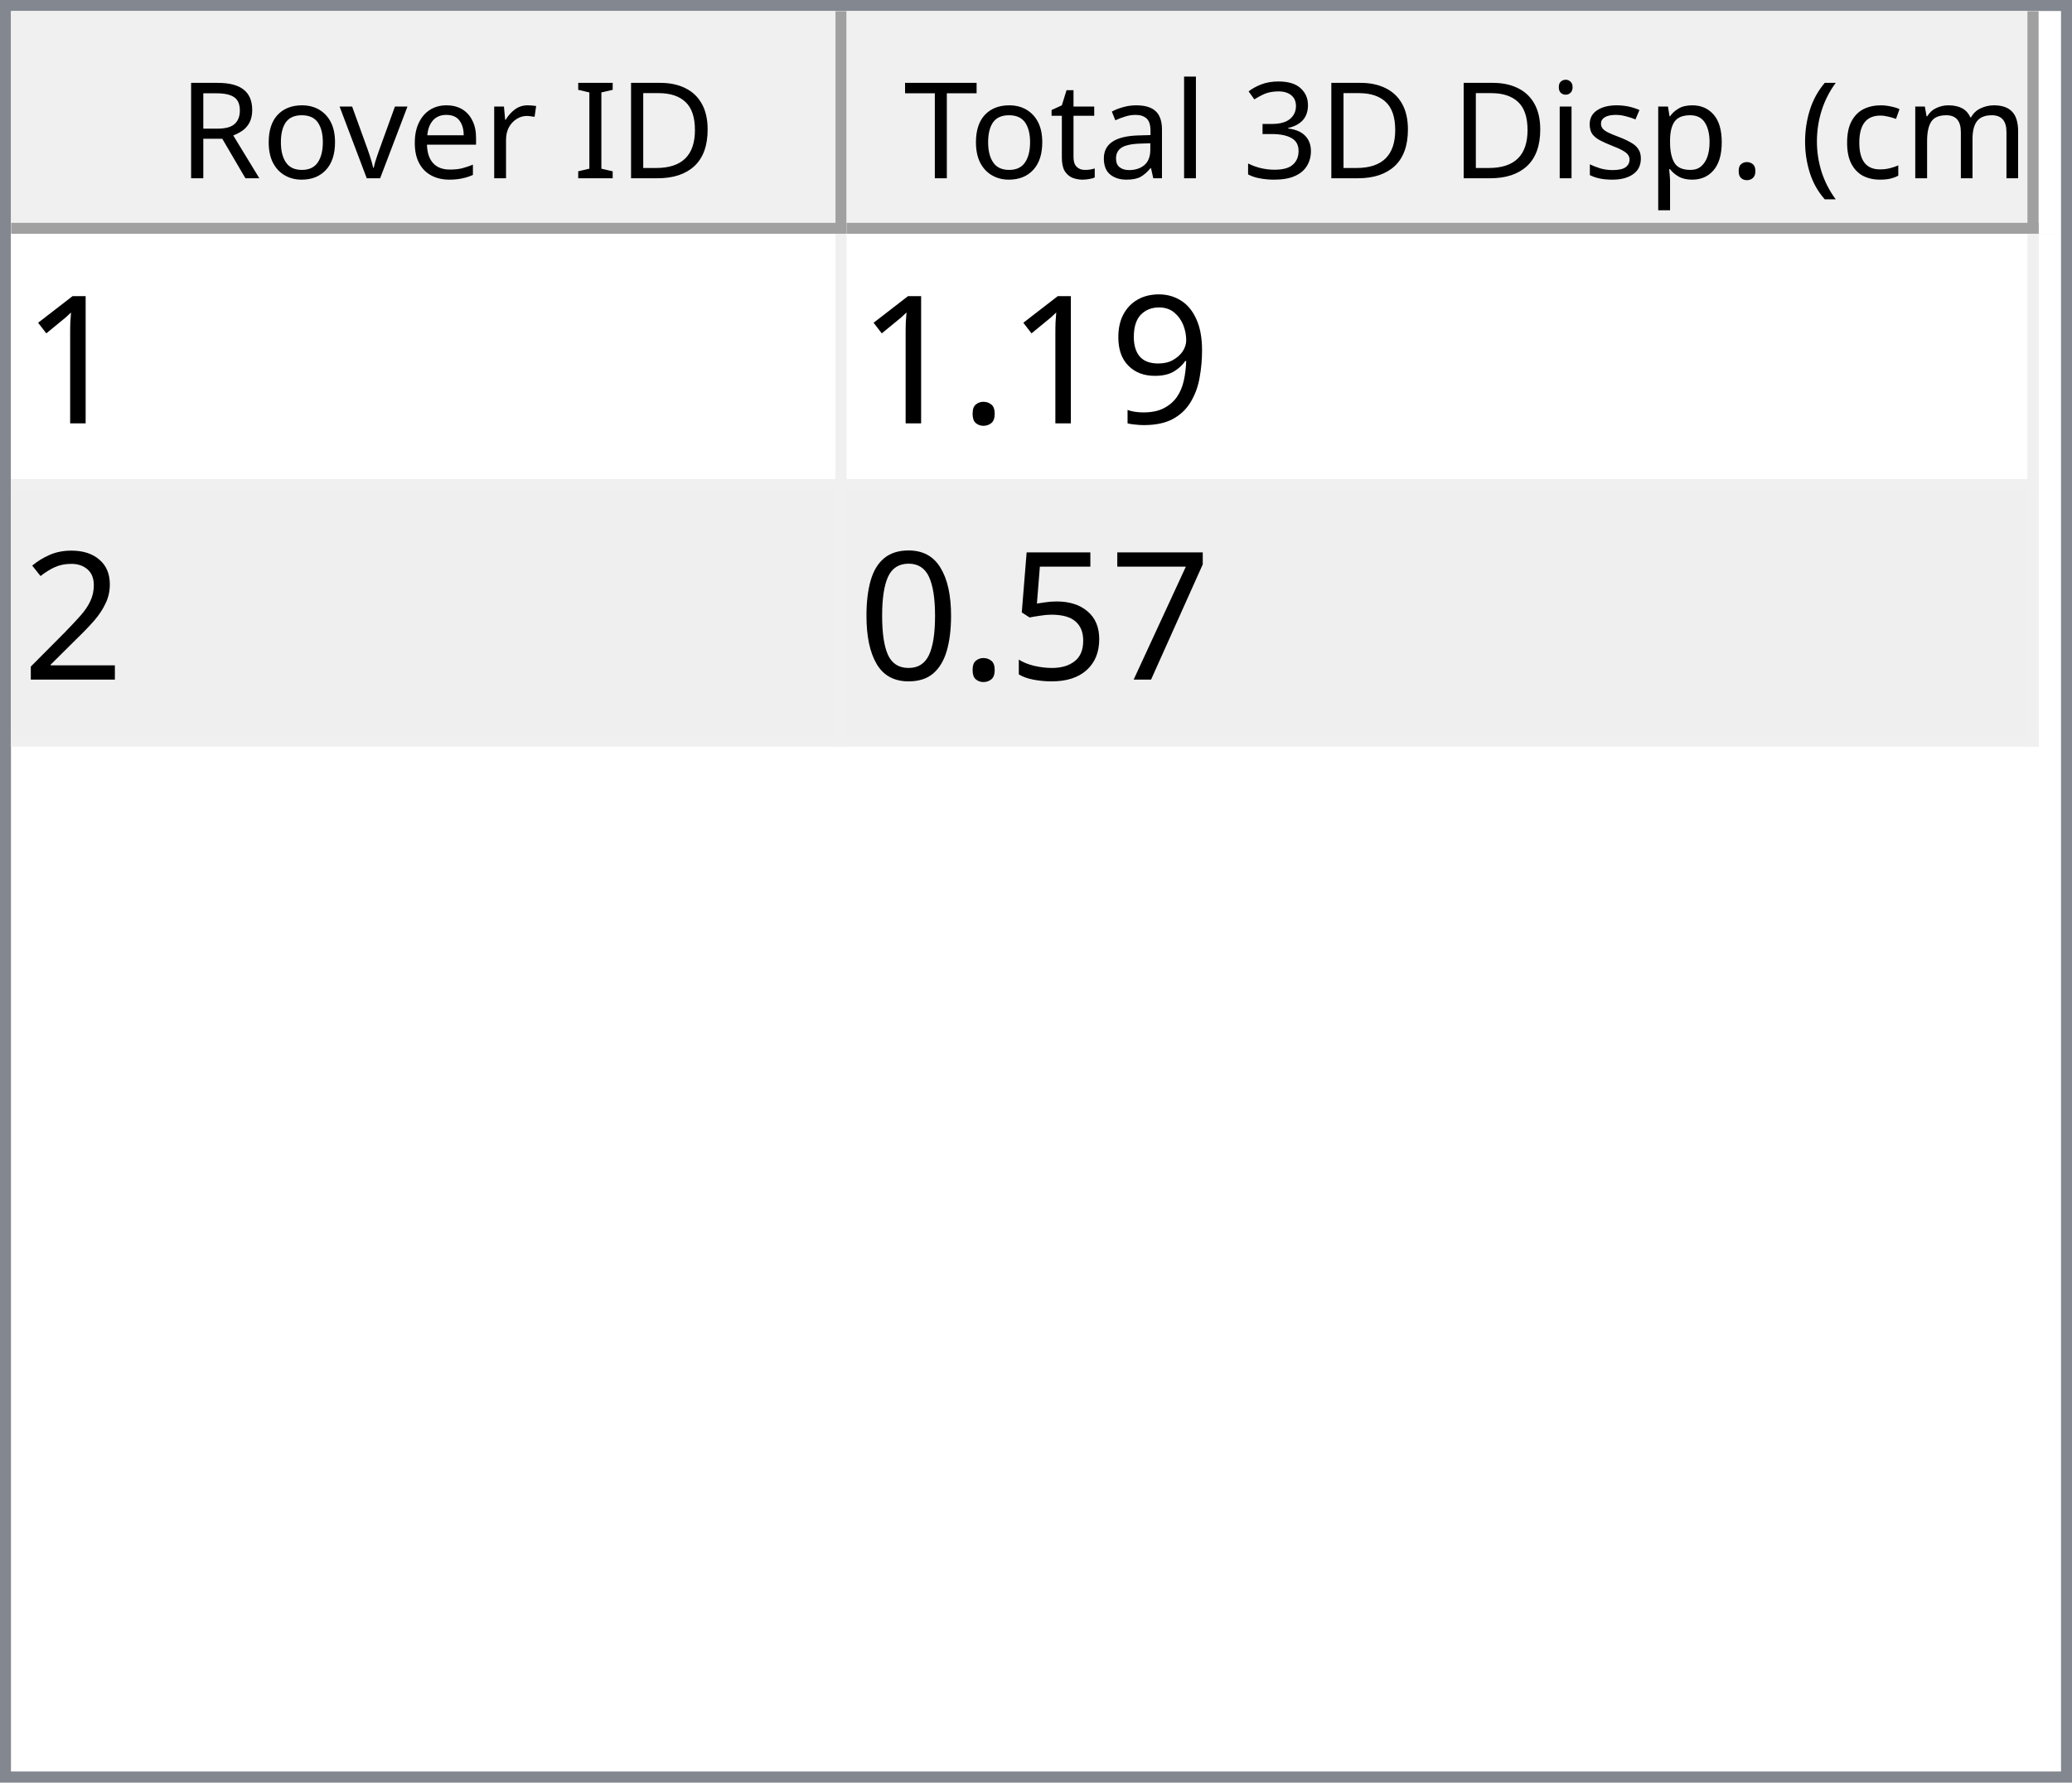
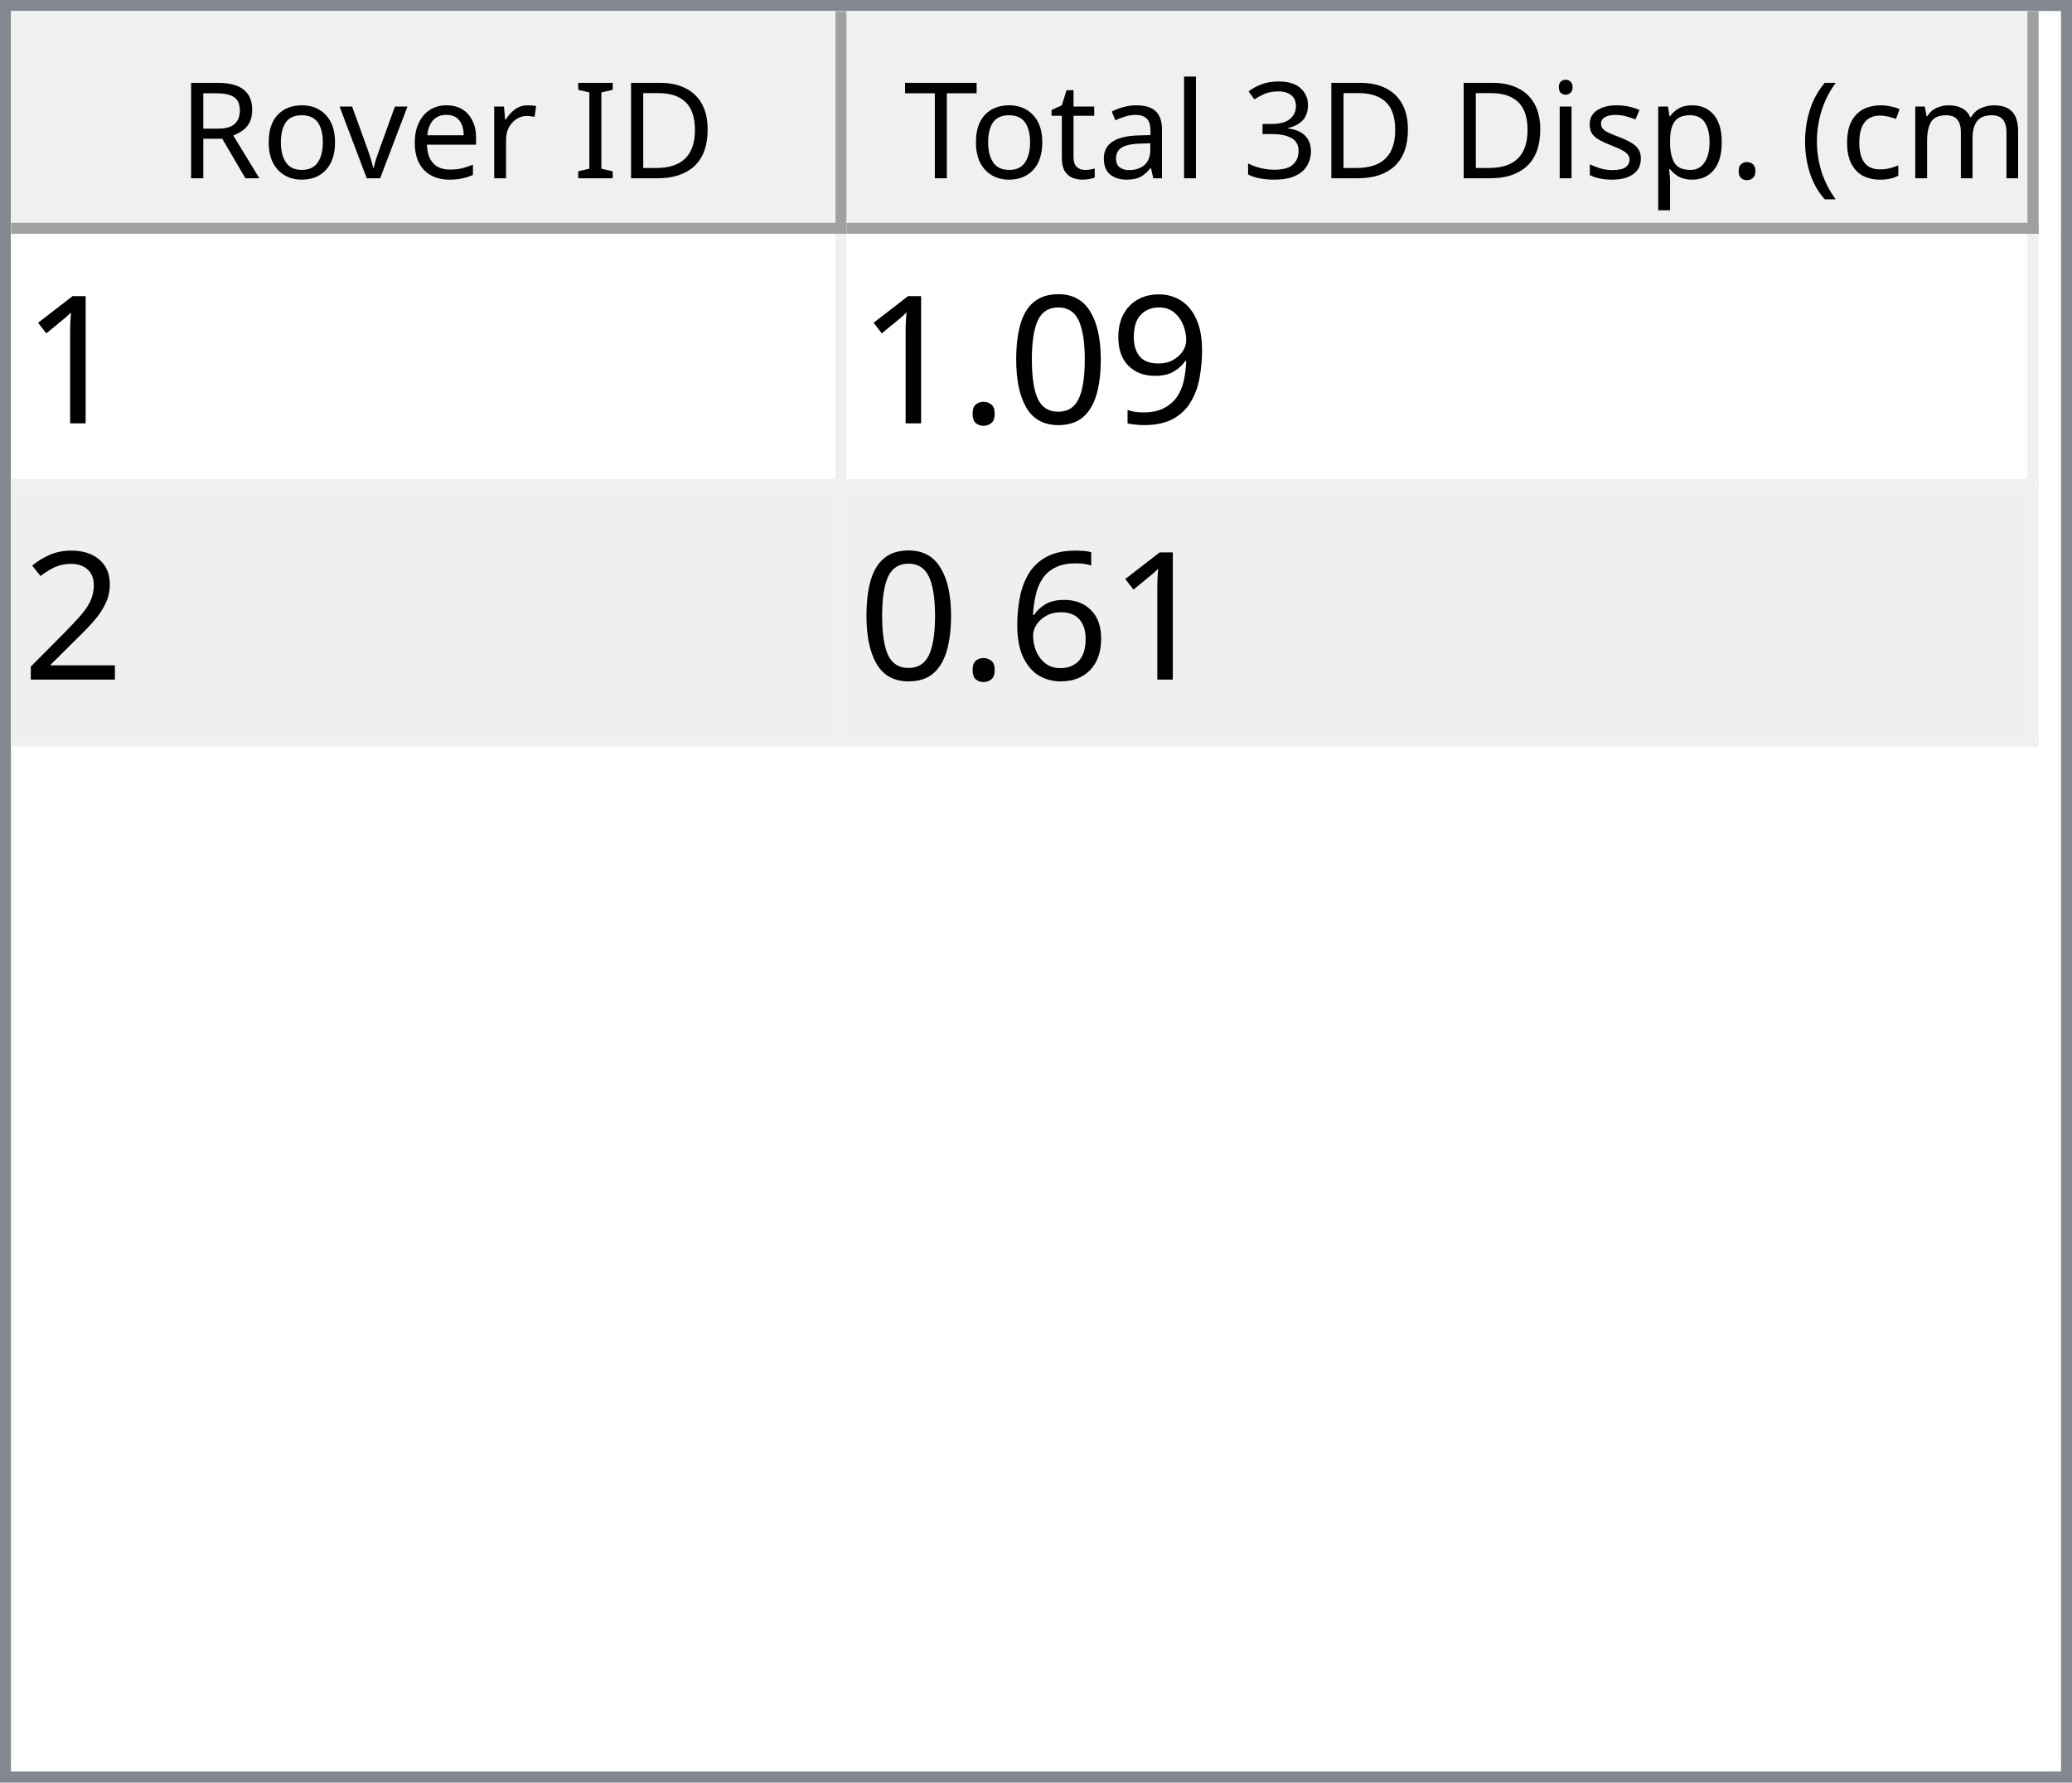
<svg xmlns="http://www.w3.org/2000/svg" style="fill-opacity:1; color-rendering:auto; color-interpolation:auto; text-rendering:auto; stroke:black; stroke-linecap:square; stroke-miterlimit:10; shape-rendering:auto; stroke-opacity:1; fill:black; stroke-dasharray:none; font-weight:normal; stroke-width:1; font-family:'Dialog'; font-style:normal; stroke-linejoin:miter; font-size:12px; stroke-dashoffset:0; image-rendering:auto;" width="186" height="160">
  <defs id="genericDefs" />
  <g>
    <defs id="defs1">
      <clipPath clipPathUnits="userSpaceOnUse" id="clipPath1">
        <path d="M0 0 L186 0 L186 160 L0 160 L0 0 Z" />
      </clipPath>
      <clipPath clipPathUnits="userSpaceOnUse" id="clipPath2">
        <path d="M0 0 L0 160 L186 160 L186 0 Z" />
      </clipPath>
      <clipPath clipPathUnits="userSpaceOnUse" id="clipPath3">
        <path d="M0 0 L0 20 L184 20 L184 0 Z" />
      </clipPath>
      <clipPath clipPathUnits="userSpaceOnUse" id="clipPath4">
        <path d="M0 0 L0 20 L75 20 L75 0 Z" />
      </clipPath>
      <clipPath clipPathUnits="userSpaceOnUse" id="clipPath5">
        <path d="M1 1 L1 19 L74 19 L74 1 Z" />
      </clipPath>
      <clipPath clipPathUnits="userSpaceOnUse" id="clipPath6">
        <path d="M0 0 L0 18 L73 18 L73 0 Z" />
      </clipPath>
      <clipPath clipPathUnits="userSpaceOnUse" id="clipPath7">
        <path d="M-0.5 -0.5 L-0.5 19.5 L74.5 19.5 L74.5 -0.5 Z" />
      </clipPath>
      <clipPath clipPathUnits="userSpaceOnUse" id="clipPath8">
        <path d="M0 0 L0 20 L107 20 L107 0 Z" />
      </clipPath>
      <clipPath clipPathUnits="userSpaceOnUse" id="clipPath9">
        <path d="M1 1 L1 19 L106 19 L106 1 Z" />
      </clipPath>
      <clipPath clipPathUnits="userSpaceOnUse" id="clipPath10">
        <path d="M0 0 L0 18 L105 18 L105 0 Z" />
      </clipPath>
      <clipPath clipPathUnits="userSpaceOnUse" id="clipPath11">
        <path d="M-0.5 -0.5 L-0.5 19.5 L106.5 19.5 L106.5 -0.5 Z" />
      </clipPath>
      <clipPath clipPathUnits="userSpaceOnUse" id="clipPath12">
        <path d="M0 0 L0 138 L184 138 L184 0 Z" />
      </clipPath>
      <clipPath clipPathUnits="userSpaceOnUse" id="clipPath13">
        <path d="M0 0 L0 46 L182 46 L182 0 Z" />
      </clipPath>
      <clipPath clipPathUnits="userSpaceOnUse" id="clipPath14">
        <path d="M-0.5 -0.5 L-0.5 45.5 L181.5 45.5 L181.5 -0.5 Z" />
      </clipPath>
      <clipPath clipPathUnits="userSpaceOnUse" id="clipPath15">
        <path d="M0 0 L0 22 L74 22 L74 0 Z" />
      </clipPath>
      <clipPath clipPathUnits="userSpaceOnUse" id="clipPath16">
        <path d="M0 0 L0 22 L106 22 L106 0 Z" />
      </clipPath>
      <font horiz-adv-x="64.551" id="font1">
        <font-face ascent="107.91" descent="25.098" units-per-em="100" style="font-style:normal; font-family:Segoe UI; font-weight:normal;" />
        <missing-glyph horiz-adv-x="64.551" d="M8.109 0 L8.109 68.266 L56.453 68.266 L56.453 0 L8.109 0 ZM15.328 7.234 L49.219 7.234 L49.219 61.031 L15.328 61.031 L15.328 7.234 Z" />
        <glyph unicode="D" horiz-adv-x="70.117" d="M9.188 0 L9.188 70.016 L28.516 70.016 Q65.531 70.016 65.531 35.891 Q65.531 19.672 55.25 9.836 Q44.969 0 27.734 0 L9.188 0 ZM17.391 62.594 L17.391 7.422 L27.828 7.422 Q41.609 7.422 49.273 14.797 Q56.938 22.172 56.938 35.688 Q56.938 62.594 28.328 62.594 L17.391 62.594 Z" />
        <glyph unicode="I" horiz-adv-x="26.611" d="M17.391 0 L9.188 0 L9.188 70.016 L17.391 70.016 L17.391 0 Z" />
        <glyph unicode=" " horiz-adv-x="27.393" d="" />
        <glyph unicode="r" horiz-adv-x="34.766" d="M34.188 41.891 Q32.078 43.5 28.125 43.5 Q23 43.5 19.555 38.672 Q16.109 33.844 16.109 25.484 L16.109 0 L8.109 0 L8.109 50 L16.109 50 L16.109 39.703 L16.312 39.703 Q18.016 44.969 21.531 47.922 Q25.047 50.875 29.391 50.875 Q32.516 50.875 34.188 50.203 L34.188 41.891 Z" />
        <glyph unicode="e" horiz-adv-x="52.295" d="M48.297 23 L12.984 23 Q13.188 14.656 17.484 10.109 Q21.781 5.562 29.297 5.562 Q37.75 5.562 44.828 11.141 L44.828 3.609 Q38.234 -1.172 27.391 -1.172 Q16.797 -1.172 10.742 5.641 Q4.688 12.453 4.688 24.812 Q4.688 36.469 11.305 43.82 Q17.922 51.172 27.734 51.172 Q37.547 51.172 42.922 44.828 Q48.297 38.484 48.297 27.203 L48.297 23 ZM40.094 29.781 Q40.047 36.719 36.75 40.578 Q33.453 44.438 27.594 44.438 Q21.922 44.438 17.969 40.383 Q14.016 36.328 13.094 29.781 L40.094 29.781 Z" />
        <glyph unicode="v" horiz-adv-x="47.9" d="M47.406 50 L27.484 0 L19.625 0 L0.688 50 L9.469 50 L22.172 13.672 Q23.578 9.672 23.922 6.688 L24.125 6.688 Q24.609 10.453 25.688 13.484 L38.969 50 L47.406 50 Z" />
        <glyph unicode="o" horiz-adv-x="58.594" d="M29 -1.172 Q17.922 -1.172 11.305 5.836 Q4.688 12.844 4.688 24.422 Q4.688 37.016 11.57 44.094 Q18.453 51.172 30.172 51.172 Q41.359 51.172 47.633 44.289 Q53.906 37.406 53.906 25.203 Q53.906 13.234 47.141 6.031 Q40.375 -1.172 29 -1.172 ZM29.594 44.438 Q21.875 44.438 17.383 39.188 Q12.891 33.938 12.891 24.703 Q12.891 15.828 17.43 10.695 Q21.969 5.562 29.594 5.562 Q37.359 5.562 41.531 10.594 Q45.703 15.625 45.703 24.906 Q45.703 34.281 41.531 39.359 Q37.359 44.438 29.594 44.438 Z" />
        <glyph unicode="R" horiz-adv-x="59.814" d="M59.375 0 L49.609 0 L37.891 19.625 Q36.281 22.359 34.766 24.289 Q33.25 26.219 31.664 27.438 Q30.078 28.656 28.25 29.219 Q26.422 29.781 24.125 29.781 L17.391 29.781 L17.391 0 L9.188 0 L9.188 70.016 L30.078 70.016 Q34.672 70.016 38.555 68.867 Q42.438 67.719 45.289 65.375 Q48.141 63.031 49.758 59.547 Q51.375 56.062 51.375 51.375 Q51.375 47.703 50.273 44.656 Q49.172 41.609 47.148 39.211 Q45.125 36.812 42.266 35.133 Q39.406 33.453 35.844 32.516 L35.844 32.328 Q37.594 31.547 38.891 30.547 Q40.188 29.547 41.359 28.18 Q42.531 26.812 43.68 25.078 Q44.828 23.344 46.234 21.047 L59.375 0 ZM17.391 62.594 L17.391 37.203 L28.516 37.203 Q31.594 37.203 34.203 38.133 Q36.812 39.062 38.719 40.797 Q40.625 42.531 41.703 45.047 Q42.781 47.562 42.781 50.688 Q42.781 56.297 39.141 59.445 Q35.5 62.594 28.609 62.594 L17.391 62.594 Z" />
        <glyph unicode=")" horiz-adv-x="30.176" d="M8.297 -15.922 L1.172 -15.922 Q16.406 2.344 16.406 26.812 Q16.406 51.469 1.078 70.016 L8.297 70.016 Q23.531 52.156 23.531 26.703 Q23.531 1.375 8.297 -15.922 Z" />
        <glyph unicode="m" horiz-adv-x="86.133" d="M79.109 0 L71.094 0 L71.094 28.719 Q71.094 37.016 68.531 40.727 Q65.969 44.438 59.906 44.438 Q54.781 44.438 51.195 39.75 Q47.609 35.062 47.609 28.516 L47.609 0 L39.594 0 L39.594 29.688 Q39.594 44.438 28.219 44.438 Q22.953 44.438 19.531 40.016 Q16.109 35.594 16.109 28.516 L16.109 0 L8.109 0 L8.109 50 L16.109 50 L16.109 42.094 L16.312 42.094 Q21.625 51.172 31.844 51.172 Q36.969 51.172 40.773 48.312 Q44.578 45.453 46 40.828 Q51.562 51.172 62.594 51.172 Q79.109 51.172 79.109 30.812 L79.109 0 Z" />
        <glyph unicode="c" horiz-adv-x="46.191" d="M42.188 2.297 Q36.422 -1.172 28.516 -1.172 Q17.828 -1.172 11.258 5.789 Q4.688 12.75 4.688 23.828 Q4.688 36.188 11.766 43.68 Q18.844 51.172 30.672 51.172 Q37.25 51.172 42.281 48.734 L42.281 40.531 Q36.719 44.438 30.375 44.438 Q22.703 44.438 17.797 38.945 Q12.891 33.453 12.891 24.516 Q12.891 15.719 17.508 10.641 Q22.125 5.562 29.891 5.562 Q36.422 5.562 42.188 9.906 L42.188 2.297 Z" />
        <glyph unicode="(" horiz-adv-x="30.176" d="M29.109 -15.922 L21.969 -15.922 Q6.844 1.375 6.844 26.703 Q6.844 52.156 21.969 70.016 L29.203 70.016 Q13.875 51.469 13.875 26.812 Q13.875 2.344 29.109 -15.922 Z" />
        <glyph unicode="." horiz-adv-x="21.68" d="M10.891 -1.078 Q8.641 -1.078 7.055 0.539 Q5.469 2.156 5.469 4.391 Q5.469 6.641 7.055 8.273 Q8.641 9.906 10.891 9.906 Q13.188 9.906 14.797 8.273 Q16.406 6.641 16.406 4.391 Q16.406 2.156 14.797 0.539 Q13.188 -1.078 10.891 -1.078 Z" />
        <glyph unicode="p" horiz-adv-x="58.789" d="M16.312 7.234 L16.109 7.234 L16.109 -23 L8.109 -23 L8.109 50 L16.109 50 L16.109 41.219 L16.312 41.219 Q22.219 51.172 33.594 51.172 Q43.266 51.172 48.688 44.461 Q54.109 37.75 54.109 26.469 Q54.109 13.922 48 6.375 Q41.891 -1.172 31.297 -1.172 Q21.578 -1.172 16.312 7.234 ZM16.109 27.391 L16.109 20.406 Q16.109 14.203 20.141 9.883 Q24.172 5.562 30.375 5.562 Q37.641 5.562 41.773 11.133 Q45.906 16.703 45.906 26.609 Q45.906 34.969 42.047 39.703 Q38.188 44.438 31.594 44.438 Q24.609 44.438 20.359 39.578 Q16.109 34.719 16.109 27.391 Z" />
        <glyph unicode="s" horiz-adv-x="42.432" d="M5.078 1.812 L5.078 10.406 Q11.625 5.562 19.484 5.562 Q30.031 5.562 30.031 12.594 Q30.031 14.594 29.125 15.992 Q28.219 17.391 26.68 18.461 Q25.141 19.531 23.07 20.383 Q21 21.234 18.609 22.172 Q15.281 23.484 12.766 24.828 Q10.25 26.172 8.57 27.859 Q6.891 29.547 6.031 31.695 Q5.172 33.844 5.172 36.719 Q5.172 40.234 6.789 42.945 Q8.406 45.656 11.086 47.484 Q13.766 49.312 17.211 50.242 Q20.656 51.172 24.312 51.172 Q30.812 51.172 35.938 48.922 L35.938 40.828 Q30.422 44.438 23.25 44.438 Q21 44.438 19.195 43.922 Q17.391 43.406 16.094 42.477 Q14.797 41.547 14.086 40.258 Q13.375 38.969 13.375 37.406 Q13.375 35.453 14.086 34.133 Q14.797 32.812 16.164 31.789 Q17.531 30.766 19.484 29.938 Q21.438 29.109 23.922 28.125 Q27.25 26.859 29.883 25.516 Q32.516 24.172 34.375 22.484 Q36.234 20.797 37.234 18.602 Q38.234 16.406 38.234 13.375 Q38.234 9.672 36.602 6.938 Q34.969 4.203 32.234 2.398 Q29.5 0.594 25.93 -0.289 Q22.359 -1.172 18.453 -1.172 Q10.75 -1.172 5.078 1.812 Z" />
        <glyph unicode="i" horiz-adv-x="24.219" d="M12.203 62.703 Q10.062 62.703 8.547 64.164 Q7.031 65.625 7.031 67.875 Q7.031 70.125 8.547 71.609 Q10.062 73.094 12.203 73.094 Q14.406 73.094 15.945 71.609 Q17.484 70.125 17.484 67.875 Q17.484 65.719 15.945 64.211 Q14.406 62.703 12.203 62.703 ZM16.109 0 L8.109 0 L8.109 50 L16.109 50 L16.109 0 Z" />
        <glyph unicode="3" horiz-adv-x="53.906" d="M46.531 19.828 Q46.531 15.094 44.75 11.211 Q42.969 7.328 39.719 4.57 Q36.469 1.812 31.93 0.297 Q27.391 -1.219 21.922 -1.219 Q11.922 -1.219 6 2.594 L6 11.188 Q13.094 5.609 22.219 5.609 Q25.875 5.609 28.828 6.539 Q31.781 7.469 33.906 9.227 Q36.031 10.984 37.18 13.477 Q38.328 15.969 38.328 19.094 Q38.328 32.812 18.797 32.812 L12.984 32.812 L12.984 39.594 L18.5 39.594 Q35.797 39.594 35.797 52.484 Q35.797 64.406 22.609 64.406 Q15.188 64.406 8.688 59.422 L8.688 67.188 Q15.375 71.188 24.609 71.188 Q29 71.188 32.57 69.969 Q36.141 68.75 38.68 66.555 Q41.219 64.359 42.609 61.281 Q44 58.203 44 54.5 Q44 40.672 30.031 36.719 L30.031 36.531 Q33.594 36.141 36.625 34.797 Q39.656 33.453 41.852 31.305 Q44.047 29.156 45.289 26.25 Q46.531 23.344 46.531 19.828 Z" />
        <glyph unicode="l" horiz-adv-x="24.219" d="M16.109 0 L8.109 0 L8.109 74.031 L16.109 74.031 L16.109 0 Z" />
        <glyph unicode="a" horiz-adv-x="50.879" d="M43.891 0 L35.891 0 L35.891 7.812 L35.688 7.812 Q30.469 -1.172 20.312 -1.172 Q12.844 -1.172 8.617 2.781 Q4.391 6.734 4.391 13.281 Q4.391 27.297 20.906 29.594 L35.891 31.688 Q35.891 44.438 25.594 44.438 Q16.547 44.438 9.281 38.281 L9.281 46.484 Q16.656 51.172 26.266 51.172 Q43.891 51.172 43.891 32.516 L43.891 0 ZM35.891 25.297 L23.828 23.641 Q18.266 22.859 15.43 20.875 Q12.594 18.891 12.594 13.875 Q12.594 10.203 15.211 7.883 Q17.828 5.562 22.172 5.562 Q28.125 5.562 32.008 9.742 Q35.891 13.922 35.891 20.312 L35.891 25.297 Z" />
        <glyph unicode="t" horiz-adv-x="33.887" d="M31.297 0.484 Q28.469 -1.078 23.828 -1.078 Q10.688 -1.078 10.688 13.578 L10.688 43.172 L2.094 43.172 L2.094 50 L10.688 50 L10.688 62.203 L18.703 64.797 L18.703 50 L31.297 50 L31.297 43.172 L18.703 43.172 L18.703 14.984 Q18.703 9.969 20.414 7.82 Q22.125 5.672 26.078 5.672 Q29.109 5.672 31.297 7.328 L31.297 0.484 Z" />
        <glyph unicode="T" horiz-adv-x="52.393" d="M50.594 62.594 L30.375 62.594 L30.375 0 L22.172 0 L22.172 62.594 L2 62.594 L2 70.016 L50.594 70.016 L50.594 62.594 Z" />
      </font>
      <font horiz-adv-x="75.0" id="font2">
        <font-face ascent="100.537" descent="21.973" units-per-em="100" style="font-style:normal; font-family:sans-serif; font-weight:normal;" />
        <missing-glyph horiz-adv-x="75.0" d="M12.5 0 L12.5 62.5 L62.5 62.5 L62.5 0 L12.5 0 ZM14.062 1.562 L60.938 1.562 L60.938 60.938 L14.062 60.938 L14.062 1.562 Z" />
        <glyph unicode="1" horiz-adv-x="55.615" d="M37.25 0 L28.469 0 L28.469 56 Q25.297 52.984 20.141 49.953 Q14.984 46.922 10.891 45.406 L10.891 53.906 Q18.266 57.375 23.781 62.305 Q29.297 67.234 31.594 71.875 L37.25 71.875 L37.25 0 Z" />
        <glyph unicode="9" horiz-adv-x="55.615" d="M5.469 16.547 L13.922 17.328 Q14.984 11.375 18.016 8.688 Q21.047 6 25.781 6 Q29.828 6 32.883 7.859 Q35.938 9.719 37.891 12.82 Q39.844 15.922 41.164 21.195 Q42.484 26.469 42.484 31.938 Q42.484 32.516 42.438 33.688 Q39.797 29.5 35.234 26.883 Q30.672 24.266 25.344 24.266 Q16.453 24.266 10.305 30.711 Q4.156 37.156 4.156 47.703 Q4.156 58.594 10.578 65.234 Q17 71.875 26.656 71.875 Q33.641 71.875 39.43 68.117 Q45.219 64.359 48.219 57.398 Q51.219 50.438 51.219 37.25 Q51.219 23.531 48.242 15.406 Q45.266 7.281 39.383 3.031 Q33.5 -1.219 25.594 -1.219 Q17.188 -1.219 11.867 3.445 Q6.547 8.109 5.469 16.547 ZM41.453 48.141 Q41.453 55.719 37.43 60.156 Q33.406 64.594 27.734 64.594 Q21.875 64.594 17.531 59.812 Q13.188 55.031 13.188 47.406 Q13.188 40.578 17.312 36.305 Q21.438 32.031 27.484 32.031 Q33.594 32.031 37.523 36.305 Q41.453 40.578 41.453 48.141 Z" />
+         <glyph unicode="0" horiz-adv-x="55.615" d="M4.156 35.297 Q4.156 48 6.766 55.742 Q9.375 63.484 14.523 67.68 Q19.672 71.875 27.484 71.875 Q33.25 71.875 37.594 69.555 Q41.938 67.234 44.773 62.867 Q47.609 58.5 49.219 52.227 Q50.828 45.953 50.828 35.297 Q50.828 22.703 48.242 14.969 Q45.656 7.234 40.508 3.008 Q35.359 -1.219 27.484 -1.219 Q17.141 -1.219 11.234 6.203 Q4.156 15.141 4.156 35.297 ZM13.188 35.297 Q13.188 17.672 17.312 11.836 Q21.438 6 27.484 6 Q33.547 6 37.672 11.859 Q41.797 17.719 41.797 35.297 Q41.797 52.984 37.672 58.789 Q33.547 64.594 27.391 64.594 Q21.344 64.594 17.719 59.469 Q13.188 52.938 13.188 35.297 Z" />
        <glyph unicode="." horiz-adv-x="27.783" d="M9.078 0 L9.078 10.016 L19.094 10.016 L19.094 0 L9.078 0 Z" />
        <glyph unicode="2" horiz-adv-x="55.615" d="M50.344 8.453 L50.344 0 L3.031 0 Q2.938 3.172 4.047 6.109 Q5.859 10.938 9.836 15.625 Q13.812 20.312 21.344 26.469 Q33.016 36.031 37.117 41.625 Q41.219 47.219 41.219 52.203 Q41.219 57.422 37.477 61.008 Q33.734 64.594 27.734 64.594 Q21.391 64.594 17.578 60.789 Q13.766 56.984 13.719 50.25 L4.688 51.172 Q5.609 61.281 11.664 66.578 Q17.719 71.875 27.938 71.875 Q38.234 71.875 44.242 66.164 Q50.25 60.453 50.25 52 Q50.25 47.703 48.492 43.555 Q46.734 39.406 42.656 34.812 Q38.578 30.219 29.109 22.219 Q21.188 15.578 18.945 13.211 Q16.703 10.844 15.234 8.453 L50.344 8.453 Z" />
-         <glyph unicode="7" horiz-adv-x="55.615" d="M4.734 62.203 L4.734 70.656 L51.078 70.656 L51.078 63.812 Q44.234 56.547 37.523 44.484 Q30.812 32.422 27.156 19.672 Q24.516 10.688 23.781 0 L14.75 0 Q14.891 8.453 18.062 20.414 Q21.234 32.375 27.172 43.484 Q33.109 54.594 39.797 62.203 L4.734 62.203 Z" />
-         <glyph unicode="5" horiz-adv-x="55.615" d="M4.156 18.75 L13.375 19.531 Q14.406 12.797 18.141 9.398 Q21.875 6 27.156 6 Q33.5 6 37.891 10.789 Q42.281 15.578 42.281 23.484 Q42.281 31 38.062 35.352 Q33.844 39.703 27 39.703 Q22.75 39.703 19.336 37.773 Q15.922 35.844 13.969 32.766 L5.719 33.844 L12.641 70.609 L48.25 70.609 L48.25 62.203 L19.672 62.203 L15.828 42.969 Q22.266 47.469 29.344 47.469 Q38.719 47.469 45.164 40.969 Q51.609 34.469 51.609 24.266 Q51.609 14.547 45.953 7.469 Q39.062 -1.219 27.156 -1.219 Q17.391 -1.219 11.211 4.25 Q5.031 9.719 4.156 18.75 Z" />
-         <glyph unicode="0" horiz-adv-x="55.615" d="M4.156 35.297 Q4.156 48 6.766 55.742 Q9.375 63.484 14.523 67.68 Q19.672 71.875 27.484 71.875 Q33.25 71.875 37.594 69.555 Q41.938 67.234 44.773 62.867 Q47.609 58.5 49.219 52.227 Q50.828 45.953 50.828 35.297 Q50.828 22.703 48.242 14.969 Q45.656 7.234 40.508 3.008 Q35.359 -1.219 27.484 -1.219 Q17.141 -1.219 11.234 6.203 Q4.156 15.141 4.156 35.297 ZM13.188 35.297 Q13.188 17.672 17.312 11.836 Q21.438 6 27.484 6 Q33.547 6 37.672 11.859 Q41.797 17.719 41.797 35.297 Q41.797 52.984 37.672 58.789 Q33.547 64.594 27.391 64.594 Q21.344 64.594 17.719 59.469 Q13.188 52.938 13.188 35.297 Z" />
+         <glyph unicode="6" horiz-adv-x="55.615" d="M49.75 54.047 L41.016 53.375 Q39.844 58.547 37.703 60.891 Q34.125 64.656 28.906 64.656 Q24.703 64.656 21.531 62.312 Q17.391 59.281 14.992 53.469 Q12.594 47.656 12.5 36.922 Q15.672 41.75 20.266 44.094 Q24.859 46.438 29.891 46.438 Q38.672 46.438 44.852 39.969 Q51.031 33.5 51.031 23.25 Q51.031 16.5 48.125 10.719 Q45.219 4.938 40.141 1.859 Q35.062 -1.219 28.609 -1.219 Q17.625 -1.219 10.695 6.859 Q3.766 14.938 3.766 33.5 Q3.766 54.25 11.422 63.672 Q18.109 71.875 29.438 71.875 Q37.891 71.875 43.289 67.141 Q48.688 62.406 49.75 54.047 ZM13.875 23.188 Q13.875 18.656 15.797 14.508 Q17.719 10.359 21.188 8.18 Q24.656 6 28.469 6 Q34.031 6 38.039 10.492 Q42.047 14.984 42.047 22.703 Q42.047 30.125 38.086 34.398 Q34.125 38.672 28.125 38.672 Q22.172 38.672 18.023 34.398 Q13.875 30.125 13.875 23.188 Z" />
      </font>
    </defs>
    <g style="fill:white; stroke:white;">
      <rect x="0" y="0" width="186" style="clip-path:url(#clipPath1); stroke:none;" height="160" />
    </g>
    <g style="fill:white; text-rendering:optimizeSpeed; color-rendering:optimizeSpeed; image-rendering:optimizeSpeed; shape-rendering:crispEdges; stroke:white; color-interpolation:sRGB;">
      <rect x="0" width="186" height="160" y="0" style="stroke:none;" />
      <path style="stroke:none;" d="M0 160 L186 160 L186 0 L0 0 Z" />
    </g>
    <g style="fill:rgb(240,240,240); font-family:'Segoe UI'; stroke:rgb(240,240,240);">
      <rect x="0" y="0" width="186" style="clip-path:url(#clipPath2); stroke:none;" height="160" />
    </g>
    <g style="fill:rgb(130,135,144); font-family:'Segoe UI'; stroke:rgb(130,135,144);">
      <path d="M0 0 L186 0 L186 160 L0 160 L0 0 ZM1 1 L185 1 L185 159 L1 159 L1 1 Z" style="fill-rule:evenodd; clip-path:url(#clipPath2); stroke:none;" />
    </g>
    <g style="fill:white; font-family:'Segoe UI'; stroke:white;" transform="translate(1,1)">
      <rect x="0" y="0" width="184" style="clip-path:url(#clipPath3); stroke:none;" height="20" />
    </g>
    <g style="fill:rgb(240,240,240); font-family:'Segoe UI'; stroke:rgb(240,240,240);" transform="translate(1,1)">
      <rect x="0" y="0" width="75" style="clip-path:url(#clipPath4); stroke:none;" height="20" />
    </g>
    <g style="font-family:'Segoe UI';" transform="translate(2,2)">
      <text x="14" xml:space="preserve" y="14" style="clip-path:url(#clipPath6); stroke:none;">Rover ID</text>
    </g>
    <g style="fill:rgb(160,160,160); font-family:'Segoe UI'; stroke:rgb(160,160,160); stroke-linejoin:bevel;" transform="translate(1.5,1.5)">
      <line x1="74" x2="74" y1="0" style="fill:none; clip-path:url(#clipPath7);" y2="19" />
    </g>
    <g style="fill:rgb(160,160,160); font-family:'Segoe UI'; stroke:rgb(160,160,160); stroke-linejoin:bevel;" transform="matrix(1,0,0,1,1,1) translate(0.5,0.5)">
      <line x1="0" x2="74" y1="19" style="fill:none; clip-path:url(#clipPath7);" y2="19" />
    </g>
    <g style="fill:rgb(240,240,240); font-family:'Segoe UI'; stroke:rgb(240,240,240);" transform="translate(76,1)">
      <rect x="0" y="0" width="107" style="clip-path:url(#clipPath8); stroke:none;" height="20" />
    </g>
    <g style="font-family:'Segoe UI';" transform="translate(77,2)">
      <text x="1" xml:space="preserve" y="14" style="clip-path:url(#clipPath10); stroke:none;"> Total 3D Disp. (cm)</text>
    </g>
    <g style="fill:rgb(160,160,160); font-family:'Segoe UI'; stroke:rgb(160,160,160); stroke-linejoin:bevel;" transform="translate(76.5,1.5)">
      <line x1="106" x2="106" y1="0" style="fill:none; clip-path:url(#clipPath11);" y2="19" />
    </g>
    <g style="fill:rgb(160,160,160); font-family:'Segoe UI'; stroke:rgb(160,160,160); stroke-linejoin:bevel;" transform="matrix(1,0,0,1,76,1) translate(0.5,0.5)">
      <line x1="0" x2="106" y1="19" style="fill:none; clip-path:url(#clipPath11);" y2="19" />
    </g>
    <g style="fill:white; font-family:'Segoe UI'; stroke:white;" transform="translate(1,21)">
      <rect x="0" y="0" width="184" style="clip-path:url(#clipPath12); stroke:none;" height="138" />
    </g>
    <g style="fill:rgb(240,240,240); font-size:16px; font-family:sans-serif; stroke:rgb(240,240,240);" transform="translate(1,21)">
      <rect x="0" y="0" width="182" style="clip-path:url(#clipPath13); stroke:none;" height="46" />
      <line transform="translate(0.5,0.5)" x1="0" x2="181" y1="22" style="clip-path:url(#clipPath14); fill:none; stroke-linejoin:bevel;" y2="22" />
    </g>
    <g transform="matrix(1,0,0,1,1,21) translate(0.5,0.5)" style="fill:rgb(240,240,240); font-size:16px; font-family:sans-serif; stroke:rgb(240,240,240); stroke-linejoin:bevel;">
      <line x1="0" x2="181" y1="45" style="fill:none; clip-path:url(#clipPath14);" y2="45" />
    </g>
    <g transform="matrix(1,0,0,1,1,21) translate(0.5,0.5)" style="fill:rgb(240,240,240); font-size:16px; font-family:sans-serif; stroke:rgb(240,240,240); stroke-linejoin:bevel;">
      <line x1="74" x2="74" y1="0" style="fill:none; clip-path:url(#clipPath14);" y2="45" />
    </g>
    <g transform="matrix(1,0,0,1,1,21) translate(0.5,0.5)" style="fill:rgb(240,240,240); font-size:16px; font-family:sans-serif; stroke:rgb(240,240,240); stroke-linejoin:bevel;">
      <line x1="181" x2="181" y1="0" style="fill:none; clip-path:url(#clipPath14);" y2="45" />
    </g>
    <g style="fill:white; font-size:16px; font-family:sans-serif; stroke:white;" transform="matrix(1,0,0,1,1,21)">
      <rect x="0" y="0" width="74" style="clip-path:url(#clipPath15); stroke:none;" height="22" />
      <text x="1" y="17" style="fill:black; clip-path:url(#clipPath15); stroke:none;" xml:space="preserve">1</text>
    </g>
    <g style="fill:white; font-size:16px; font-family:sans-serif; stroke:white;" transform="matrix(1,0,0,1,1,21) translate(75,0)">
      <rect x="0" y="0" width="106" style="clip-path:url(#clipPath16); stroke:none;" height="22" />
-       <text x="1" y="17" style="fill:black; clip-path:url(#clipPath16); stroke:none;" xml:space="preserve">1.19</text>
+       <text x="1" y="17" style="fill:black; clip-path:url(#clipPath16); stroke:none;" xml:space="preserve">1.09</text>
    </g>
    <g style="fill:rgb(239,239,239); font-size:16px; font-family:sans-serif; stroke:rgb(239,239,239);" transform="matrix(1,0,0,1,1,21) translate(0,23)">
      <rect x="0" y="0" width="74" style="clip-path:url(#clipPath15); stroke:none;" height="22" />
      <text x="1" y="17" style="fill:black; clip-path:url(#clipPath15); stroke:none;" xml:space="preserve">2</text>
    </g>
    <g style="fill:rgb(239,239,239); font-size:16px; font-family:sans-serif; stroke:rgb(239,239,239);" transform="matrix(1,0,0,1,1,21) translate(75,23)">
      <rect x="0" y="0" width="106" style="clip-path:url(#clipPath16); stroke:none;" height="22" />
-       <text x="1" y="17" style="fill:black; clip-path:url(#clipPath16); stroke:none;" xml:space="preserve">0.57</text>
+       <text x="1" y="17" style="fill:black; clip-path:url(#clipPath16); stroke:none;" xml:space="preserve">0.61</text>
    </g>
  </g>
</svg>
